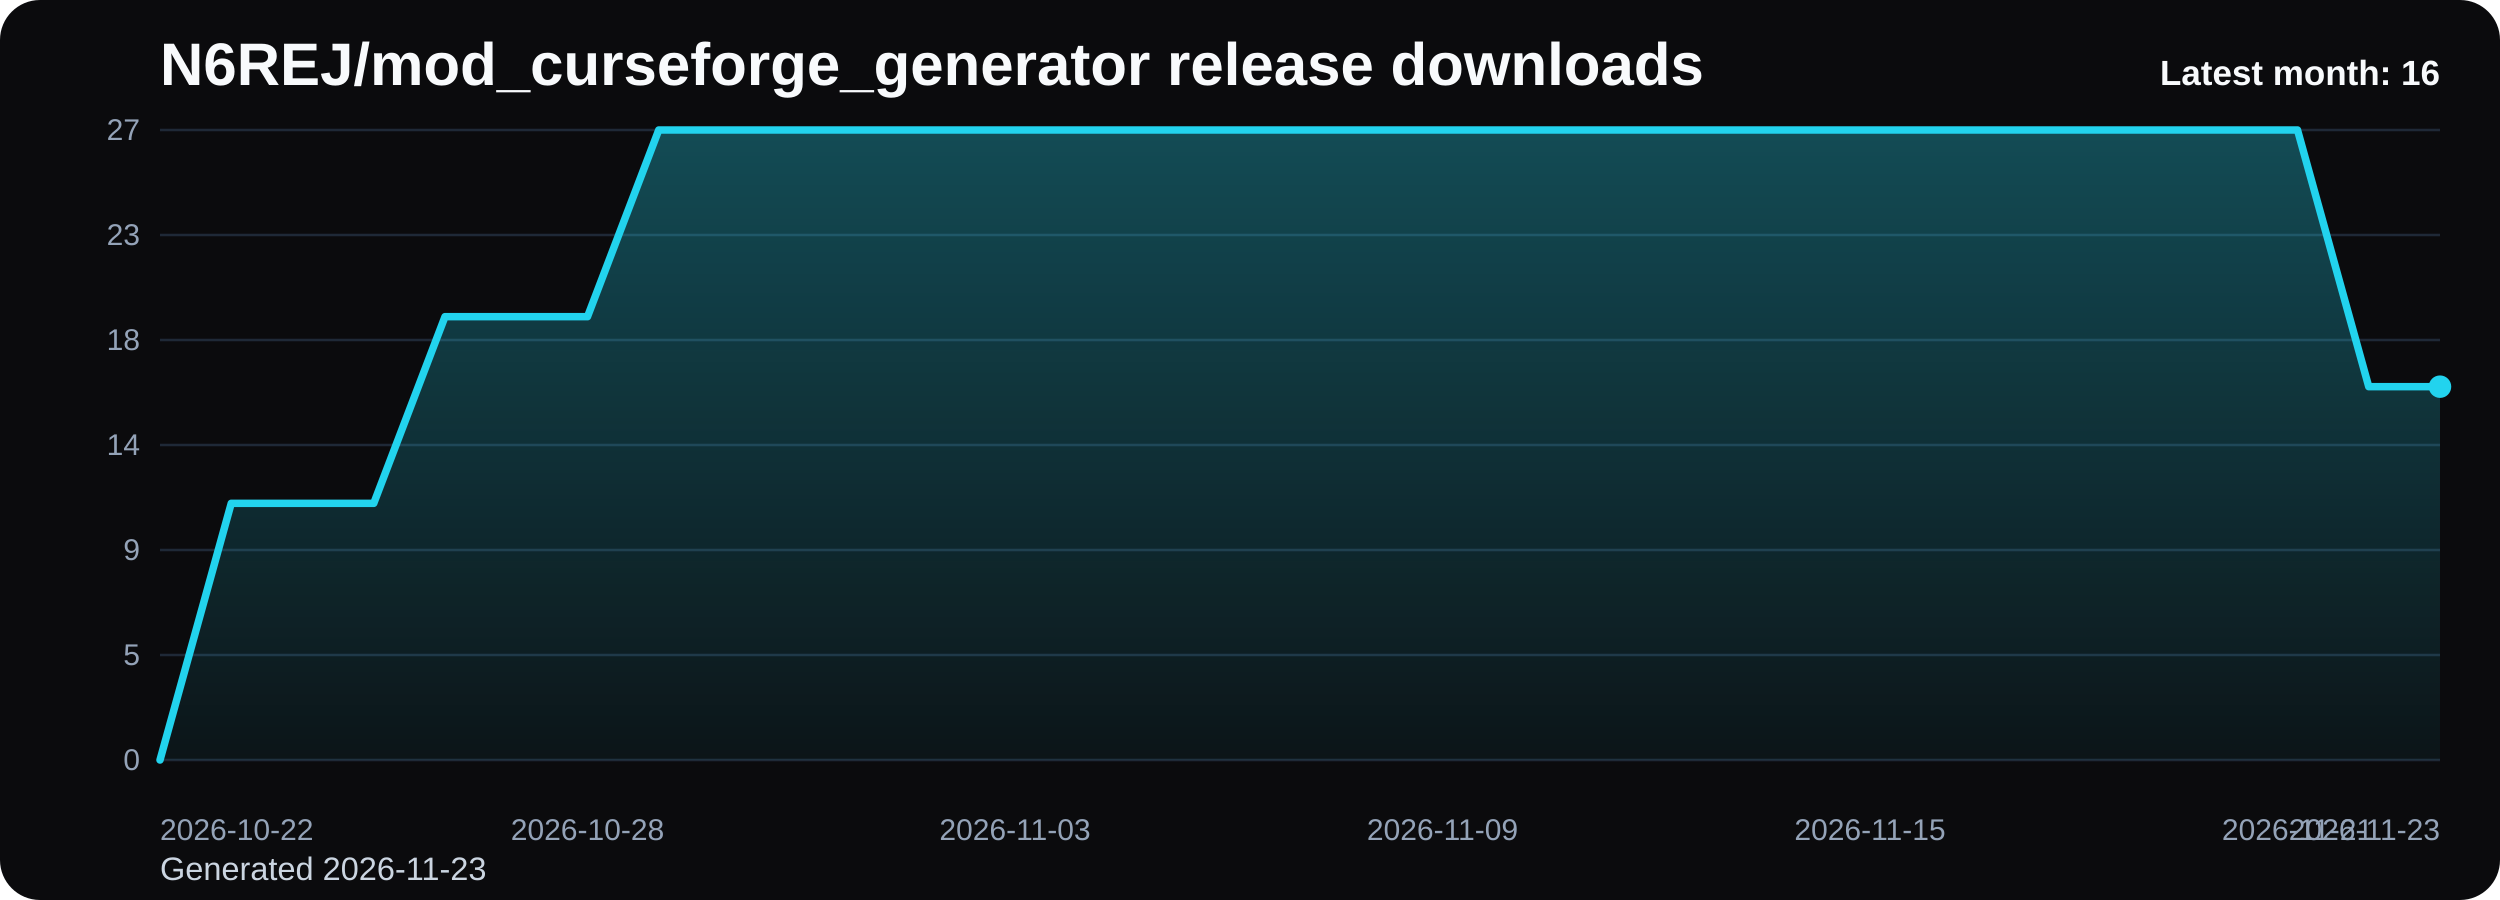
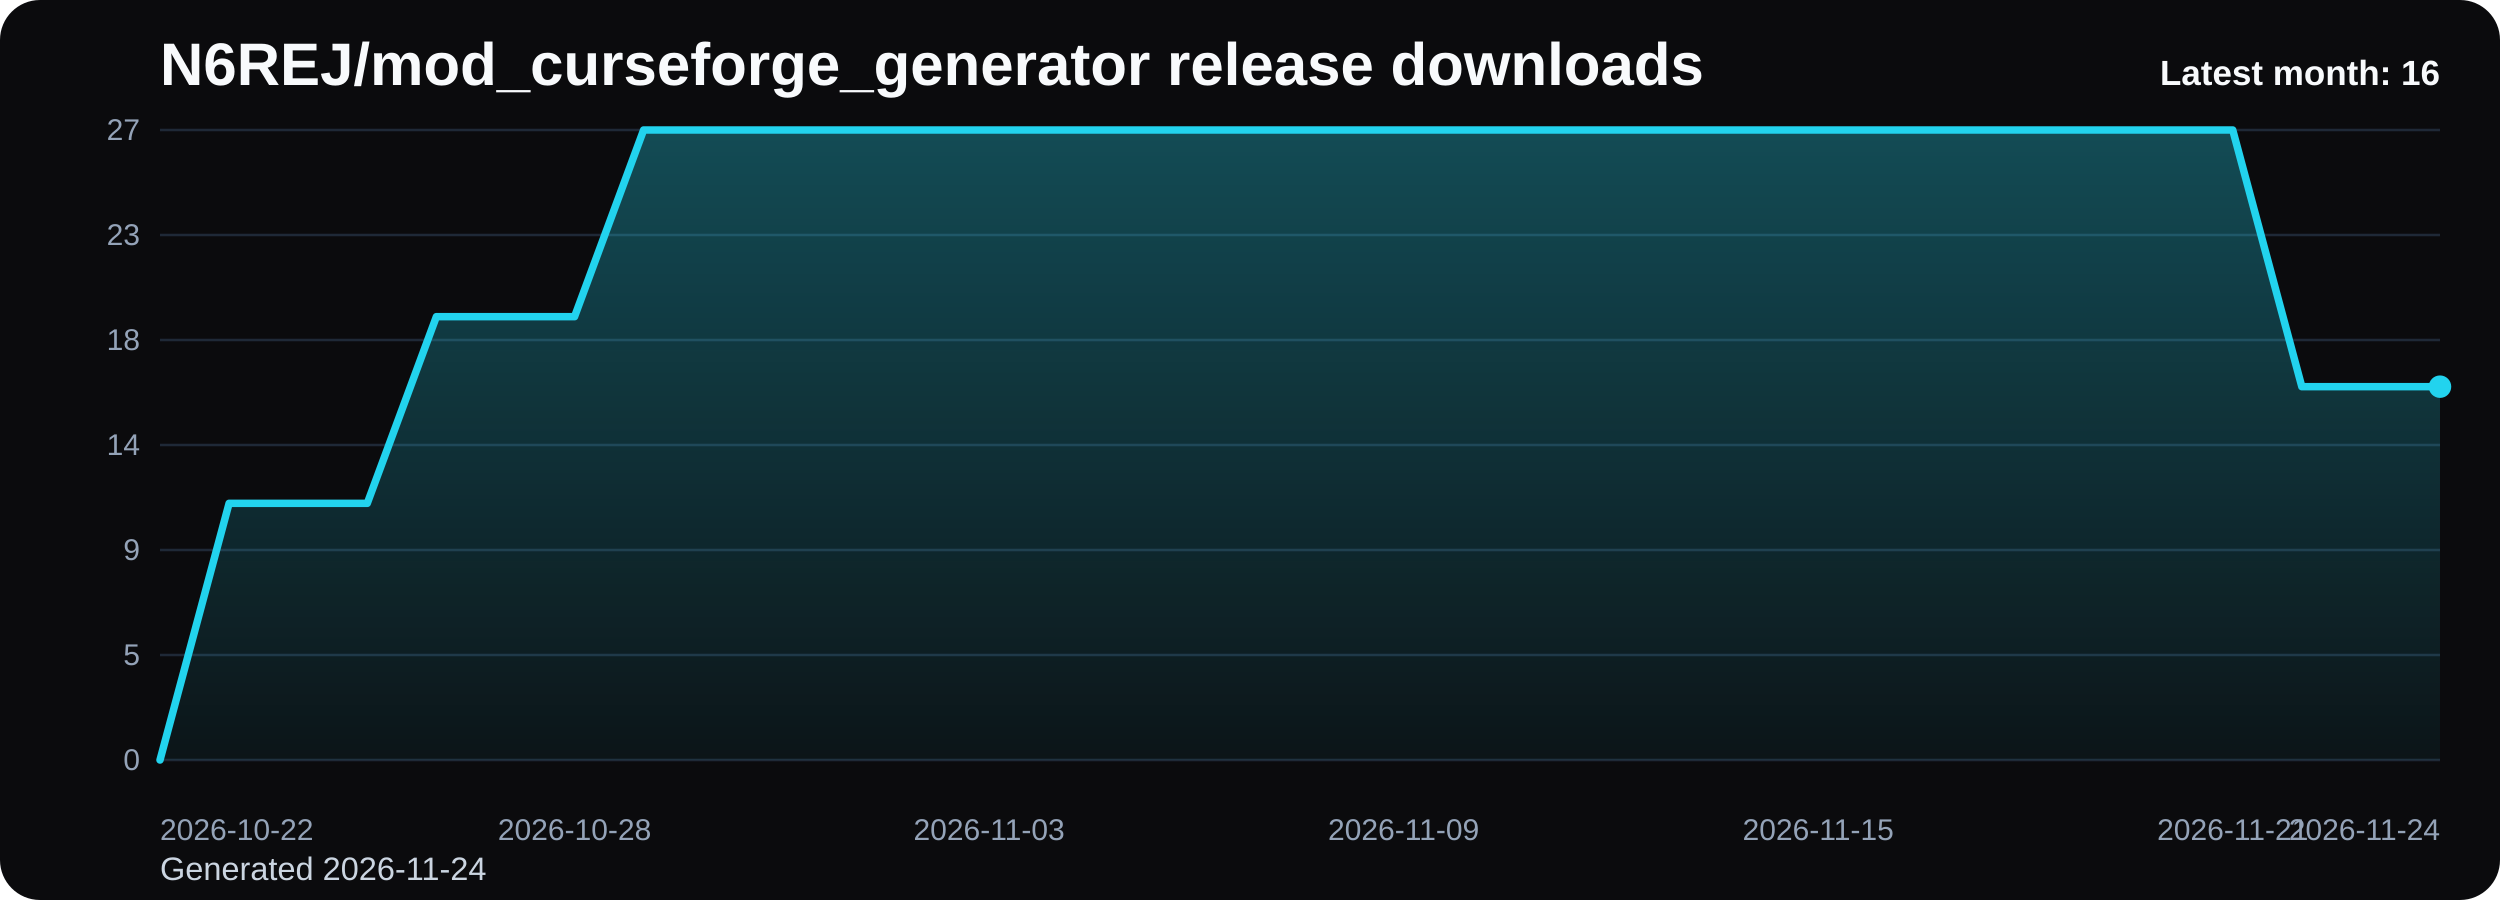
<svg xmlns="http://www.w3.org/2000/svg" viewBox="0 0 1000 360" role="img" aria-label="N6REJ/mod_curseforge_generator release downloads chart">
  <defs>
    <linearGradient id="fill-monthly-black" x1="0" y1="0" x2="0" y2="1">
      <stop offset="0%" stop-color="#22d3ee" stop-opacity="0.32" />
      <stop offset="100%" stop-color="#22d3ee" stop-opacity="0.05" />
    </linearGradient>
    <style>
      .bg { fill: #0b0b0d; }
      .title { font: 700 24px Arial, sans-serif; fill: #f8fafc; }
      .sub { font: 400 13px Arial, sans-serif; fill: #cbd5e1; }
      .grid { stroke: #1f2937; stroke-width: 1; }
      .axis { font: 400 12px Arial, sans-serif; fill: #94a3b8; }
      .line { fill: none; stroke: #22d3ee; stroke-width: 3; stroke-linecap: round; stroke-linejoin: round; }
      .dot { fill: #22d3ee; }
      .value { font: 600 11px Arial, sans-serif; fill: #cbd5e1; }
      .latest { font: 700 14px Arial, sans-serif; fill: #f8fafc; }
    </style>
  </defs>
  <rect class="bg" x="0" y="0" width="1000" height="360" rx="16" />
  <text class="title" x="64" y="34">N6REJ/mod_curseforge_generator release downloads</text>
-   <text class="sub" x="64" y="352">Generated 2026-11-23</text>
+   <text class="sub" x="64" y="352">Generated 2026-11-24</text>
  <line x1="64" y1="52.00" x2="976" y2="52.00" class="grid" />
  <text x="56" y="56.00" text-anchor="end" class="axis">27</text>
  <line x1="64" y1="94.00" x2="976" y2="94.00" class="grid" />
  <text x="56" y="98.00" text-anchor="end" class="axis">23</text>
  <line x1="64" y1="136.00" x2="976" y2="136.00" class="grid" />
  <text x="56" y="140.00" text-anchor="end" class="axis">18</text>
  <line x1="64" y1="178.00" x2="976" y2="178.00" class="grid" />
  <text x="56" y="182.00" text-anchor="end" class="axis">14</text>
  <line x1="64" y1="220.00" x2="976" y2="220.00" class="grid" />
  <text x="56" y="224.00" text-anchor="end" class="axis">9</text>
  <line x1="64" y1="262.00" x2="976" y2="262.00" class="grid" />
  <text x="56" y="266.00" text-anchor="end" class="axis">5</text>
  <line x1="64" y1="304.00" x2="976" y2="304.00" class="grid" />
  <text x="56" y="308.00" text-anchor="end" class="axis">0</text>
-   <path d="M 64.00 304 L 64.00 304.00 L 92.50 201.33 L 121.00 201.33 L 149.50 201.33 L 178.00 126.67 L 206.50 126.67 L 235.00 126.67 L 263.50 52.00 L 292.00 52.00 L 320.50 52.00 L 349.00 52.00 L 377.50 52.00 L 406.00 52.00 L 434.50 52.00 L 463.00 52.00 L 491.50 52.00 L 520.00 52.00 L 548.50 52.00 L 577.00 52.00 L 605.50 52.00 L 634.00 52.00 L 662.50 52.00 L 691.00 52.00 L 719.50 52.00 L 748.00 52.00 L 776.50 52.00 L 805.00 52.00 L 833.50 52.00 L 862.00 52.00 L 890.50 52.00 L 919.00 52.00 L 947.50 154.67 L 976.00 154.67 L 976.00 304 Z" fill="url(#fill-monthly-black)" />
-   <polyline class="line" points="64.00,304.00 92.50,201.33 121.00,201.33 149.50,201.33 178.00,126.67 206.50,126.67 235.00,126.67 263.50,52.00 292.00,52.00 320.50,52.00 349.00,52.00 377.50,52.00 406.00,52.00 434.50,52.00 463.00,52.00 491.50,52.00 520.00,52.00 548.50,52.00 577.00,52.00 605.50,52.00 634.00,52.00 662.50,52.00 691.00,52.00 719.50,52.00 748.00,52.00 776.50,52.00 805.00,52.00 833.50,52.00 862.00,52.00 890.50,52.00 919.00,52.00 947.50,154.67 976.00,154.67" />
+   <path d="M 64.00 304 L 64.00 304.00 L 91.64 201.33 L 119.27 201.33 L 146.91 201.33 L 174.55 126.67 L 202.18 126.67 L 229.82 126.67 L 257.45 52.00 L 285.09 52.00 L 312.73 52.00 L 340.36 52.00 L 368.00 52.00 L 395.64 52.00 L 423.27 52.00 L 450.91 52.00 L 478.55 52.00 L 506.18 52.00 L 533.82 52.00 L 561.45 52.00 L 589.09 52.00 L 616.73 52.00 L 644.36 52.00 L 672.00 52.00 L 699.64 52.00 L 727.27 52.00 L 754.91 52.00 L 782.55 52.00 L 810.18 52.00 L 837.82 52.00 L 865.45 52.00 L 893.09 52.00 L 920.73 154.67 L 948.36 154.67 L 976.00 154.67 L 976.00 304 Z" fill="url(#fill-monthly-black)" />
+   <polyline class="line" points="64.00,304.00 91.64,201.33 119.27,201.33 146.91,201.33 174.55,126.67 202.18,126.67 229.82,126.67 257.45,52.00 285.09,52.00 312.73,52.00 340.36,52.00 368.00,52.00 395.64,52.00 423.27,52.00 450.91,52.00 478.55,52.00 506.18,52.00 533.82,52.00 561.45,52.00 589.09,52.00 616.73,52.00 644.36,52.00 672.00,52.00 699.64,52.00 727.27,52.00 754.91,52.00 782.55,52.00 810.18,52.00 837.82,52.00 865.45,52.00 893.09,52.00 920.73,154.67 948.36,154.67 976.00,154.67" />
  <circle class="dot" cx="976.00" cy="154.67" r="4.5" />
  <text class="axis" x="64.00" y="336" text-anchor="start">2026-10-22</text>
-   <text class="axis" x="235.00" y="336" text-anchor="middle">2026-10-28</text>
-   <text class="axis" x="406.00" y="336" text-anchor="middle">2026-11-03</text>
-   <text class="axis" x="577.00" y="336" text-anchor="middle">2026-11-09</text>
-   <text class="axis" x="748.00" y="336" text-anchor="middle">2026-11-15</text>
-   <text class="axis" x="919.00" y="336" text-anchor="middle">2026-11-21</text>
-   <text class="axis" x="976.00" y="336" text-anchor="end">2026-11-23</text>
+   <text class="axis" x="229.82" y="336" text-anchor="middle">2026-10-28</text>
+   <text class="axis" x="395.64" y="336" text-anchor="middle">2026-11-03</text>
+   <text class="axis" x="561.45" y="336" text-anchor="middle">2026-11-09</text>
+   <text class="axis" x="727.27" y="336" text-anchor="middle">2026-11-15</text>
+   <text class="axis" x="893.09" y="336" text-anchor="middle">2026-11-21</text>
+   <text class="axis" x="976.00" y="336" text-anchor="end">2026-11-24</text>
  <text class="latest" x="976" y="34" text-anchor="end">Latest month: 16</text>
</svg>
